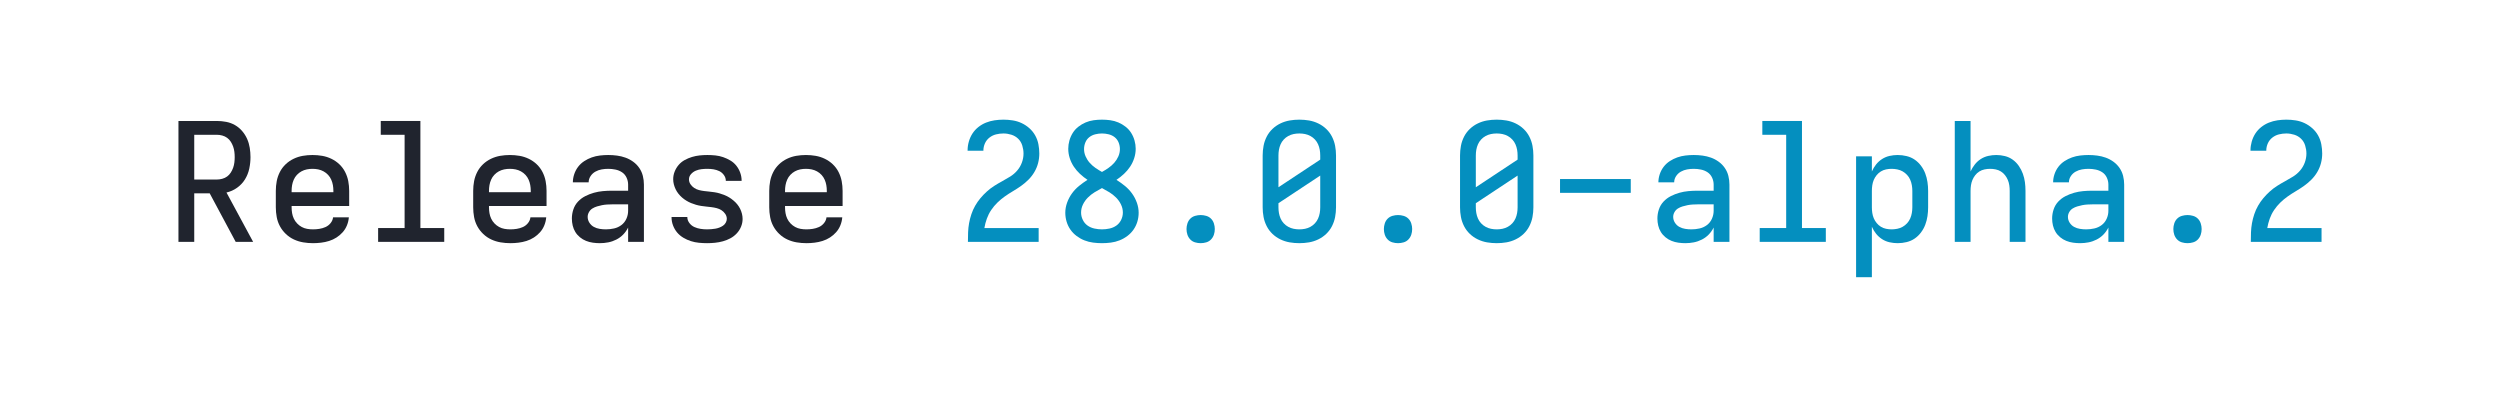
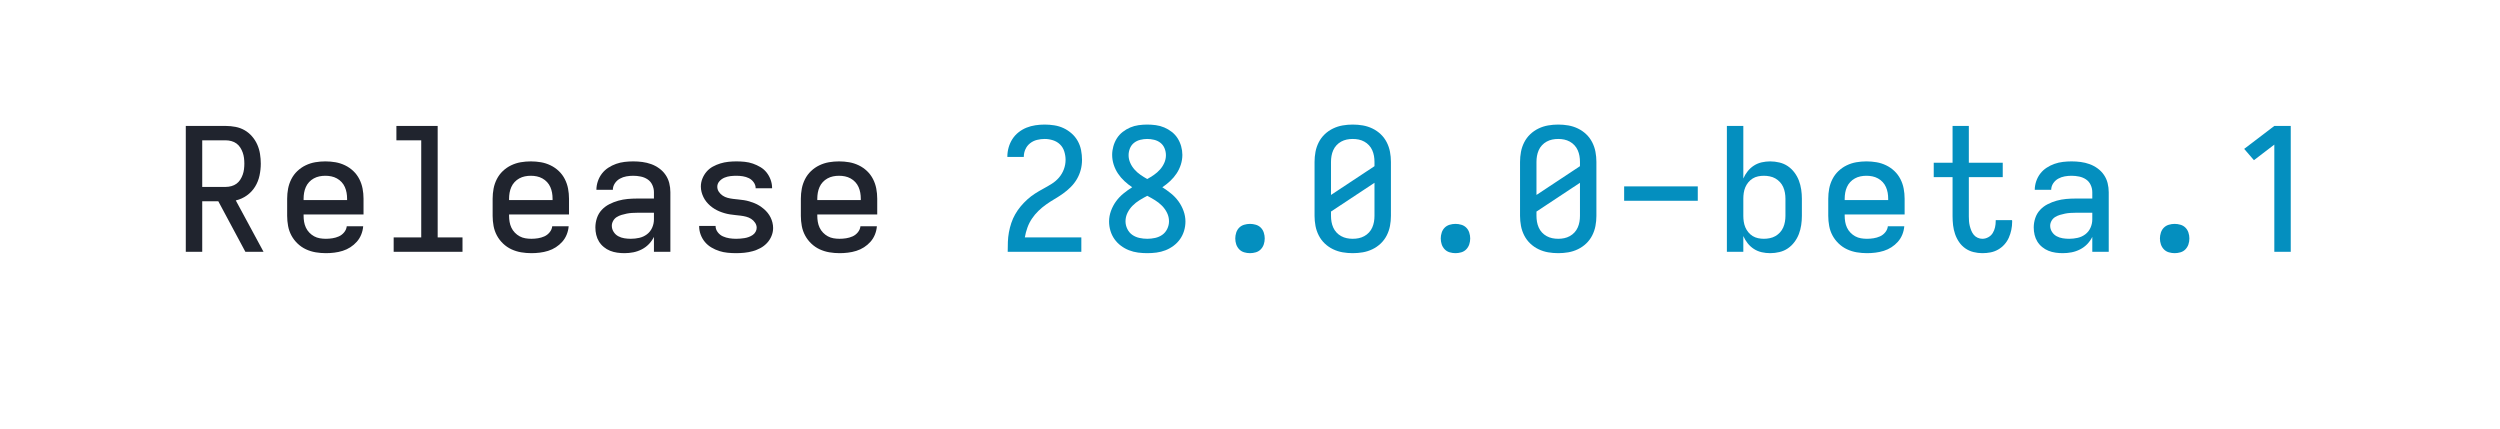
- <svg xmlns="http://www.w3.org/2000/svg" height="40" viewBox="0 0 243.2 40" width="243.2">
+ <svg xmlns="http://www.w3.org/2000/svg" height="40" viewBox="0 0 233.6 40" width="233.6">
  <defs>
    <path d="M 85 0 L 85 -735 L 319 -735 Q 347 -735 375.5 -729.5 Q 404 -724 428.5 -710 Q 453 -696 472 -674 Q 491 -652 502.5 -626 Q 514 -600 518.5 -571.5 Q 523 -543 523 -515 Q 523 -480 515.5 -445 Q 508 -410 489.5 -380 Q 471 -350 441.5 -329 Q 412 -308 377 -300 L 539 0 L 433 0 L 275 -295 L 181 -295 L 181 0 Z M 181 -379 L 319 -379 Q 335 -379 351.5 -383.5 Q 368 -388 381 -397.5 Q 394 -407 403 -421 Q 412 -435 417.5 -450.5 Q 423 -466 425 -482.5 Q 427 -499 427 -515 Q 427 -531 425 -547.5 Q 423 -564 417.5 -579.5 Q 412 -595 403 -609 Q 394 -623 381 -632.5 Q 368 -642 351.5 -646.5 Q 335 -651 319 -651 L 181 -651 Z " id="path1" />
    <path d="M 303 8 Q 273 8 243.5 3 Q 214 -2 187 -14.5 Q 160 -27 138 -48 Q 116 -69 102 -95 Q 88 -121 82.5 -150.5 Q 77 -180 77 -210 L 77 -310 Q 77 -340 82.5 -369 Q 88 -398 101.5 -424.5 Q 115 -451 136.5 -471.5 Q 158 -492 185 -505 Q 212 -518 241 -523 Q 270 -528 300 -528 Q 330 -528 359 -523 Q 388 -518 415 -505 Q 442 -492 463.5 -471.5 Q 485 -451 498.5 -424.5 Q 512 -398 517.5 -369 Q 523 -340 523 -310 L 523 -218 L 173 -218 L 173 -210 Q 173 -192 176 -174.5 Q 179 -157 186.5 -141 Q 194 -125 206.5 -112 Q 219 -99 234.5 -90.5 Q 250 -82 267.5 -79 Q 285 -76 303 -76 Q 322 -76 341.5 -79 Q 361 -82 379 -90 Q 397 -98 410 -114 Q 423 -130 425 -149 L 521 -149 Q 519 -124 509.5 -100.5 Q 500 -77 483.5 -58.5 Q 467 -40 446 -26.5 Q 425 -13 401 -5.5 Q 377 2 352 5 Q 327 8 303 8 Z M 173 -302 L 427 -302 L 427 -310 Q 427 -328 424 -345 Q 421 -362 414 -378 Q 407 -394 395 -407 Q 383 -420 367.5 -428.5 Q 352 -437 335 -440.5 Q 318 -444 300 -444 Q 282 -444 265 -440.5 Q 248 -437 232.5 -428.5 Q 217 -420 205 -407 Q 193 -394 186 -378 Q 179 -362 176 -345 Q 173 -328 173 -310 Z " id="path2" />
    <path d="M 99 0 L 99 -84 L 260 -84 L 260 -651 L 115 -651 L 115 -735 L 356 -735 L 356 -84 L 501 -84 L 501 0 Z " id="path3" />
    <path d="M 247 8 Q 226 8 204.5 5 Q 183 2 163 -6 Q 143 -14 126 -28 Q 109 -42 98 -60 Q 87 -78 82 -99 Q 77 -120 77 -142 Q 77 -170 86 -197 Q 95 -224 114 -244.5 Q 133 -265 158.5 -278 Q 184 -291 211 -298.5 Q 238 -306 265.5 -308.5 Q 293 -311 321 -311 L 419 -311 L 419 -348 Q 419 -370 409.5 -390.5 Q 400 -411 382 -423 Q 364 -435 342 -439.5 Q 320 -444 298 -444 Q 278 -444 258 -440.5 Q 238 -437 220 -427 Q 202 -417 190.5 -399.5 Q 179 -382 179 -362 L 83 -362 Q 83 -387 91.5 -412 Q 100 -437 115.5 -457 Q 131 -477 152.5 -491 Q 174 -505 198 -513.5 Q 222 -522 247.5 -525 Q 273 -528 298 -528 Q 325 -528 351.5 -524.5 Q 378 -521 403 -512 Q 428 -503 450 -487 Q 472 -471 487 -449 Q 502 -427 508.5 -401 Q 515 -375 515 -348 L 515 0 L 419 0 L 419 -87 Q 407 -63 389 -44.5 Q 371 -26 347.5 -14 Q 324 -2 298.5 3 Q 273 8 247 8 Z M 284 -76 Q 309 -76 333.5 -81.5 Q 358 -87 378 -102 Q 398 -117 408.5 -140.5 Q 419 -164 419 -189 L 419 -228 L 321 -228 Q 306 -228 290.5 -227 Q 275 -226 260 -223 Q 245 -220 230 -215.5 Q 215 -211 202 -203 Q 189 -195 181 -181 Q 173 -167 173 -152 Q 173 -133 183.5 -116.5 Q 194 -100 210.5 -91 Q 227 -82 246 -79 Q 265 -76 284 -76 Z " id="path4" />
    <path d="M 299 8 Q 274 8 249 5.5 Q 224 3 200.5 -4.5 Q 177 -12 155 -25 Q 133 -38 117 -57 Q 101 -76 92 -100 Q 83 -124 83 -149 L 83 -151 L 179 -151 L 179 -150 Q 179 -131 191.5 -114.5 Q 204 -98 222 -90 Q 240 -82 259.5 -79 Q 279 -76 299 -76 Q 311 -76 323.5 -77 Q 336 -78 348.5 -80 Q 361 -82 373 -86.5 Q 385 -91 395.5 -98 Q 406 -105 412.5 -116.5 Q 419 -128 419 -140 Q 419 -156 409.5 -170 Q 400 -184 386.5 -192.5 Q 373 -201 357.5 -205 Q 342 -209 326 -211 Q 310 -213 294.5 -214.5 Q 279 -216 263 -218.5 Q 247 -221 231.5 -225.5 Q 216 -230 201.5 -236 Q 187 -242 173 -250.5 Q 159 -259 147 -269.5 Q 135 -280 125 -292.5 Q 115 -305 108 -319.5 Q 101 -334 97 -349.5 Q 93 -365 93 -381 Q 93 -405 102 -427.5 Q 111 -450 126.5 -468 Q 142 -486 163 -497.5 Q 184 -509 207 -516 Q 230 -523 253.5 -525.5 Q 277 -528 301 -528 Q 325 -528 349.5 -525.5 Q 374 -523 397 -515 Q 420 -507 441 -494.5 Q 462 -482 477 -463 Q 492 -444 500.5 -420.5 Q 509 -397 509 -373 L 509 -371 L 413 -371 L 413 -372 Q 413 -390 401.5 -406 Q 390 -422 373.5 -430 Q 357 -438 338.5 -441 Q 320 -444 301 -444 Q 283 -444 265.5 -442 Q 248 -440 231 -433 Q 214 -426 201.5 -412 Q 189 -398 189 -380 Q 189 -364 198 -350.5 Q 207 -337 220.5 -328 Q 234 -319 249.5 -315 Q 265 -311 281 -309 Q 297 -307 313 -305.5 Q 329 -304 345 -301.5 Q 361 -299 376 -294.5 Q 391 -290 406 -284 Q 421 -278 434.5 -269.5 Q 448 -261 460.5 -250.5 Q 473 -240 483 -227.5 Q 493 -215 500 -201 Q 507 -187 511 -171 Q 515 -155 515 -139 Q 515 -115 505.5 -92 Q 496 -69 479 -51 Q 462 -33 440.5 -21.5 Q 419 -10 395.5 -3.5 Q 372 3 347.5 5.5 Q 323 8 299 8 Z " id="path5" />
    <path d="M 85 0 L 85 -1 Q 85 -29 86 -57.5 Q 87 -86 92 -113.5 Q 97 -141 106 -168 Q 115 -195 129 -219.5 Q 143 -244 161 -265.5 Q 179 -287 200 -306 Q 221 -325 244.5 -340 Q 268 -355 293 -368.5 Q 318 -382 342 -397 Q 366 -412 384.5 -433.5 Q 403 -455 413 -482 Q 423 -509 423 -537 Q 423 -561 415.5 -585.5 Q 408 -610 390.5 -627 Q 373 -644 349 -651.5 Q 325 -659 301 -659 Q 278 -659 256 -653.5 Q 234 -648 216 -634 Q 198 -620 188.5 -599 Q 179 -578 179 -555 L 179 -554 L 83 -554 L 83 -557 Q 83 -583 90.5 -609.5 Q 98 -636 112.5 -658.5 Q 127 -681 148.5 -698 Q 170 -715 195 -725 Q 220 -735 247 -739 Q 274 -743 301 -743 Q 329 -743 357.5 -738.5 Q 386 -734 411.5 -722 Q 437 -710 458.5 -691 Q 480 -672 494 -647 Q 508 -622 513.5 -593.5 Q 519 -565 519 -537 Q 519 -507 511.5 -478.5 Q 504 -450 489 -424.5 Q 474 -399 453 -378 Q 432 -357 408 -340 Q 384 -323 358.5 -308 Q 333 -293 309 -276 Q 285 -259 264 -238.5 Q 243 -218 226.5 -193.5 Q 210 -169 200 -141 Q 190 -113 185 -84 L 515 -84 L 515 0 Z " id="path6" />
    <path d="M 300 8 Q 273 8 246 4.5 Q 219 1 193.5 -9 Q 168 -19 146 -35.5 Q 124 -52 108.5 -74 Q 93 -96 85 -122.5 Q 77 -149 77 -177 Q 77 -208 88 -238.5 Q 99 -269 117.5 -294.5 Q 136 -320 160.5 -340 Q 185 -360 212 -377 Q 188 -393 166.5 -413 Q 145 -433 129 -457 Q 113 -481 104 -509 Q 95 -537 95 -566 Q 95 -591 102 -616 Q 109 -641 122.5 -662.5 Q 136 -684 156.5 -700 Q 177 -716 200.5 -726 Q 224 -736 249.5 -739.5 Q 275 -743 300 -743 Q 325 -743 350.5 -739.5 Q 376 -736 399.5 -726 Q 423 -716 443.5 -700 Q 464 -684 477.5 -662.5 Q 491 -641 498 -616 Q 505 -591 505 -566 Q 505 -537 496 -509 Q 487 -481 471 -457 Q 455 -433 433.5 -413 Q 412 -393 388 -377 Q 415 -360 439.5 -340 Q 464 -320 482.5 -294.5 Q 501 -269 512 -238.5 Q 523 -208 523 -177 Q 523 -149 515 -122.5 Q 507 -96 491.5 -74 Q 476 -52 454 -35.5 Q 432 -19 406.5 -9 Q 381 1 354 4.5 Q 327 8 300 8 Z M 300 -425 Q 320 -436 339.5 -449.5 Q 359 -463 374.5 -480.5 Q 390 -498 399.5 -519.5 Q 409 -541 409 -564 Q 409 -585 401 -604.5 Q 393 -624 377 -636.5 Q 361 -649 340.5 -654 Q 320 -659 300 -659 Q 280 -659 259.5 -654 Q 239 -649 223 -636.5 Q 207 -624 199 -604.5 Q 191 -585 191 -564 Q 191 -541 200.5 -519.5 Q 210 -498 225.5 -480.5 Q 241 -463 260.5 -449.5 Q 280 -436 300 -425 Z M 300 -76 Q 323 -76 346 -81 Q 369 -86 387.5 -99 Q 406 -112 416.5 -133.5 Q 427 -155 427 -178 Q 427 -204 415.5 -227.5 Q 404 -251 385.5 -269.5 Q 367 -288 345 -301.5 Q 323 -315 300 -327 Q 277 -315 255 -301.5 Q 233 -288 214.5 -269.5 Q 196 -251 184.5 -227.5 Q 173 -204 173 -178 Q 173 -155 183.5 -133.5 Q 194 -112 212.5 -99 Q 231 -86 254 -81 Q 277 -76 300 -76 Z " id="path7" />
    <path d="M 300 8 Q 283 8 266 3 Q 249 -2 237 -14.5 Q 225 -27 219.5 -43.5 Q 214 -60 214 -78 Q 214 -95 219.5 -112 Q 225 -129 237 -141 Q 249 -153 266 -158 Q 283 -163 300 -163 Q 317 -163 334 -158 Q 351 -153 363 -141 Q 375 -129 380.5 -112 Q 386 -95 386 -78 Q 386 -60 380.5 -43.5 Q 375 -27 363 -14.5 Q 351 -2 334 3 Q 317 8 300 8 Z " id="path8" />
    <path d="M 300 8 Q 270 8 241 3 Q 212 -2 185 -15 Q 158 -28 136.5 -48.5 Q 115 -69 101.5 -95.5 Q 88 -122 82.5 -151 Q 77 -180 77 -210 L 77 -525 Q 77 -555 82.5 -584 Q 88 -613 101.5 -639.5 Q 115 -666 136.5 -686.5 Q 158 -707 185 -720 Q 212 -733 241 -738 Q 270 -743 300 -743 Q 330 -743 359 -738 Q 388 -733 415 -720 Q 442 -707 463.5 -686.5 Q 485 -666 498.5 -639.5 Q 512 -613 517.5 -584 Q 523 -555 523 -525 L 523 -210 Q 523 -180 517.5 -151 Q 512 -122 498.5 -95.5 Q 485 -69 463.5 -48.5 Q 442 -28 415 -15 Q 388 -2 359 3 Q 330 8 300 8 Z M 173 -332 L 427 -500 L 427 -525 Q 427 -543 424 -560 Q 421 -577 414 -593 Q 407 -609 395 -622 Q 383 -635 367.5 -643.5 Q 352 -652 335 -655.5 Q 318 -659 300 -659 Q 282 -659 265 -655.5 Q 248 -652 232.5 -643.5 Q 217 -635 205 -622 Q 193 -609 186 -593 Q 179 -577 176 -560 Q 173 -543 173 -525 Z M 300 -76 Q 318 -76 335 -79.5 Q 352 -83 367.5 -91.5 Q 383 -100 395 -113 Q 407 -126 414 -142 Q 421 -158 424 -175 Q 427 -192 427 -210 L 427 -403 L 173 -235 L 173 -210 Q 173 -192 176 -175 Q 179 -158 186 -142 Q 193 -126 205 -113 Q 217 -100 232.5 -91.5 Q 248 -83 265 -79.5 Q 282 -76 300 -76 Z " id="path9" />
    <path d="M 85 -298 L 85 -382 L 515 -382 L 515 -298 Z " id="path10" />
-     <path d="M 85 215 L 85 -520 L 181 -520 L 181 -428 Q 191 -451 206.5 -470.5 Q 222 -490 243 -503.5 Q 264 -517 288.5 -522.5 Q 313 -528 338 -528 Q 365 -528 392 -521.5 Q 419 -515 441 -500 Q 463 -485 479.5 -463 Q 496 -441 505.5 -416 Q 515 -391 519 -364 Q 523 -337 523 -310 L 523 -210 Q 523 -183 519 -156 Q 515 -129 505.5 -104 Q 496 -79 479.5 -57 Q 463 -35 441 -20 Q 419 -5 392 1.5 Q 365 8 338 8 Q 313 8 288.5 2.5 Q 264 -3 243 -16.5 Q 222 -30 206.5 -49.5 Q 191 -69 181 -92 L 181 215 Z M 301 -76 Q 318 -76 335.5 -79.5 Q 353 -83 368 -91.5 Q 383 -100 395 -113 Q 407 -126 414 -142 Q 421 -158 424 -175.5 Q 427 -193 427 -210 L 427 -310 Q 427 -327 424 -344.5 Q 421 -362 414 -378 Q 407 -394 395 -407 Q 383 -420 368 -428.5 Q 353 -437 335.5 -440.5 Q 318 -444 301 -444 Q 284 -444 267 -440.5 Q 250 -437 235.5 -428 Q 221 -419 210 -405.5 Q 199 -392 192.5 -376.5 Q 186 -361 183.5 -344 Q 181 -327 181 -310 L 181 -210 Q 181 -193 183.5 -176 Q 186 -159 192.5 -143.5 Q 199 -128 210 -114.5 Q 221 -101 235.5 -92 Q 250 -83 267 -79.5 Q 284 -76 301 -76 Z " id="path11" />
-     <path d="M 85 0 L 85 -735 L 181 -735 L 181 -428 Q 191 -450 206.5 -470 Q 222 -490 243 -503.5 Q 264 -517 288.5 -522.5 Q 313 -528 337 -528 Q 364 -528 390 -521.5 Q 416 -515 437.5 -499.5 Q 459 -484 474.5 -461.5 Q 490 -439 499 -414 Q 508 -389 511.5 -363 Q 515 -337 515 -310 L 515 0 L 419 0 L 419 -310 Q 419 -327 416.5 -344 Q 414 -361 407.5 -376.5 Q 401 -392 390.5 -405.5 Q 380 -419 365.5 -428 Q 351 -437 334 -440.5 Q 317 -444 300 -444 Q 283 -444 266 -440.5 Q 249 -437 234.5 -428 Q 220 -419 209.5 -405.5 Q 199 -392 192.5 -376.5 Q 186 -361 183.5 -344 Q 181 -327 181 -310 L 181 0 Z " id="path12" />
+     <path d="M 338 8 Q 313 8 288.5 2.5 Q 264 -3 243 -16.5 Q 222 -30 206.5 -49.5 Q 191 -69 181 -92 L 181 0 L 85 0 L 85 -735 L 181 -735 L 181 -428 Q 191 -451 206.5 -470.5 Q 222 -490 243 -503.5 Q 264 -517 288.5 -522.5 Q 313 -528 338 -528 Q 365 -528 392 -521.5 Q 419 -515 441 -500 Q 463 -485 479.5 -463 Q 496 -441 505.5 -416 Q 515 -391 519 -364 Q 523 -337 523 -310 L 523 -210 Q 523 -183 519 -156 Q 515 -129 505.5 -104 Q 496 -79 479.5 -57 Q 463 -35 441 -20 Q 419 -5 392 1.5 Q 365 8 338 8 Z M 301 -76 Q 318 -76 335.5 -79.5 Q 353 -83 368 -91.5 Q 383 -100 395 -113 Q 407 -126 414 -142 Q 421 -158 424 -175.5 Q 427 -193 427 -210 L 427 -310 Q 427 -327 424 -344.5 Q 421 -362 414 -378 Q 407 -394 395 -407 Q 383 -420 368 -428.5 Q 353 -437 335.5 -440.5 Q 318 -444 301 -444 Q 284 -444 267 -440.5 Q 250 -437 235.5 -428 Q 221 -419 210 -405.5 Q 199 -392 192.5 -376.5 Q 186 -361 183.5 -344 Q 181 -327 181 -310 L 181 -210 Q 181 -193 183.5 -176 Q 186 -159 192.5 -143.5 Q 199 -128 210 -114.5 Q 221 -101 235.5 -92 Q 250 -83 267 -79.5 Q 284 -76 301 -76 Z " id="path11" />
+     <path d="M 377 8 Q 351 8 325 1.5 Q 299 -5 277.5 -20 Q 256 -35 241 -57 Q 226 -79 217.5 -104 Q 209 -129 206 -155 Q 203 -181 203 -207 L 203 -436 L 93 -436 L 93 -520 L 203 -520 L 203 -735 L 298 -735 L 298 -520 L 496 -520 L 496 -436 L 298 -436 L 298 -207 Q 298 -193 299 -179 Q 300 -165 303.5 -151 Q 307 -137 312.5 -123.5 Q 318 -110 327 -99 Q 336 -88 349.5 -82 Q 363 -76 377 -76 Q 395 -76 411.5 -85 Q 428 -94 437.5 -109.5 Q 447 -125 451 -143 Q 455 -161 455 -180 L 455 -185 L 550 -185 Q 551 -183 551 -180.5 Q 551 -178 551 -175 Q 551 -151 546 -127.5 Q 541 -104 531.5 -82.5 Q 522 -61 506 -43 Q 490 -25 469 -13 Q 448 -1 424.5 3.5 Q 401 8 377 8 Z " id="path12" />
+     <path d="M 282 0 L 282 -626 L 163 -535 L 106 -601 L 282 -735 L 378 -735 L 378 0 Z " id="path13" />
  </defs>
-   <g data-source-text="Release " fill="#20242e" transform="translate(15.99998 23.528) rotate(0) scale(0.016)">
+   <g data-source-text="Release " fill="#20242e" transform="translate(15.99999 23.528) rotate(0) scale(0.016)">
    <use href="#path1" transform="translate(0 0)" />
    <use href="#path2" transform="translate(600 0)" />
    <use href="#path3" transform="translate(1200 0)" />
    <use href="#path2" transform="translate(1800 0)" />
    <use href="#path4" transform="translate(2400 0)" />
    <use href="#path5" transform="translate(3000 0)" />
    <use href="#path2" transform="translate(3600 0)" />
  </g>
-   <g data-source-text="28.0.0-alpha.2" fill="#048fbf" transform="translate(92.79997 23.528) rotate(0) scale(0.016)">
+   <g data-source-text="28.0.0-beta.1" fill="#048fbf" transform="translate(92.79998 23.528) rotate(0) scale(0.016)">
    <use href="#path6" transform="translate(0 0)" />
    <use href="#path7" transform="translate(600 0)" />
    <use href="#path8" transform="translate(1200 0)" />
    <use href="#path9" transform="translate(1800 0)" />
    <use href="#path8" transform="translate(2400 0)" />
    <use href="#path9" transform="translate(3000 0)" />
    <use href="#path10" transform="translate(3600 0)" />
-     <use href="#path4" transform="translate(4200 0)" />
-     <use href="#path3" transform="translate(4800 0)" />
-     <use href="#path11" transform="translate(5400 0)" />
-     <use href="#path12" transform="translate(6000 0)" />
-     <use href="#path4" transform="translate(6600 0)" />
-     <use href="#path8" transform="translate(7200 0)" />
-     <use href="#path6" transform="translate(7800 0)" />
+     <use href="#path11" transform="translate(4200 0)" />
+     <use href="#path2" transform="translate(4800 0)" />
+     <use href="#path12" transform="translate(5400 0)" />
+     <use href="#path4" transform="translate(6000 0)" />
+     <use href="#path8" transform="translate(6600 0)" />
+     <use href="#path13" transform="translate(7200 0)" />
  </g>
</svg>
